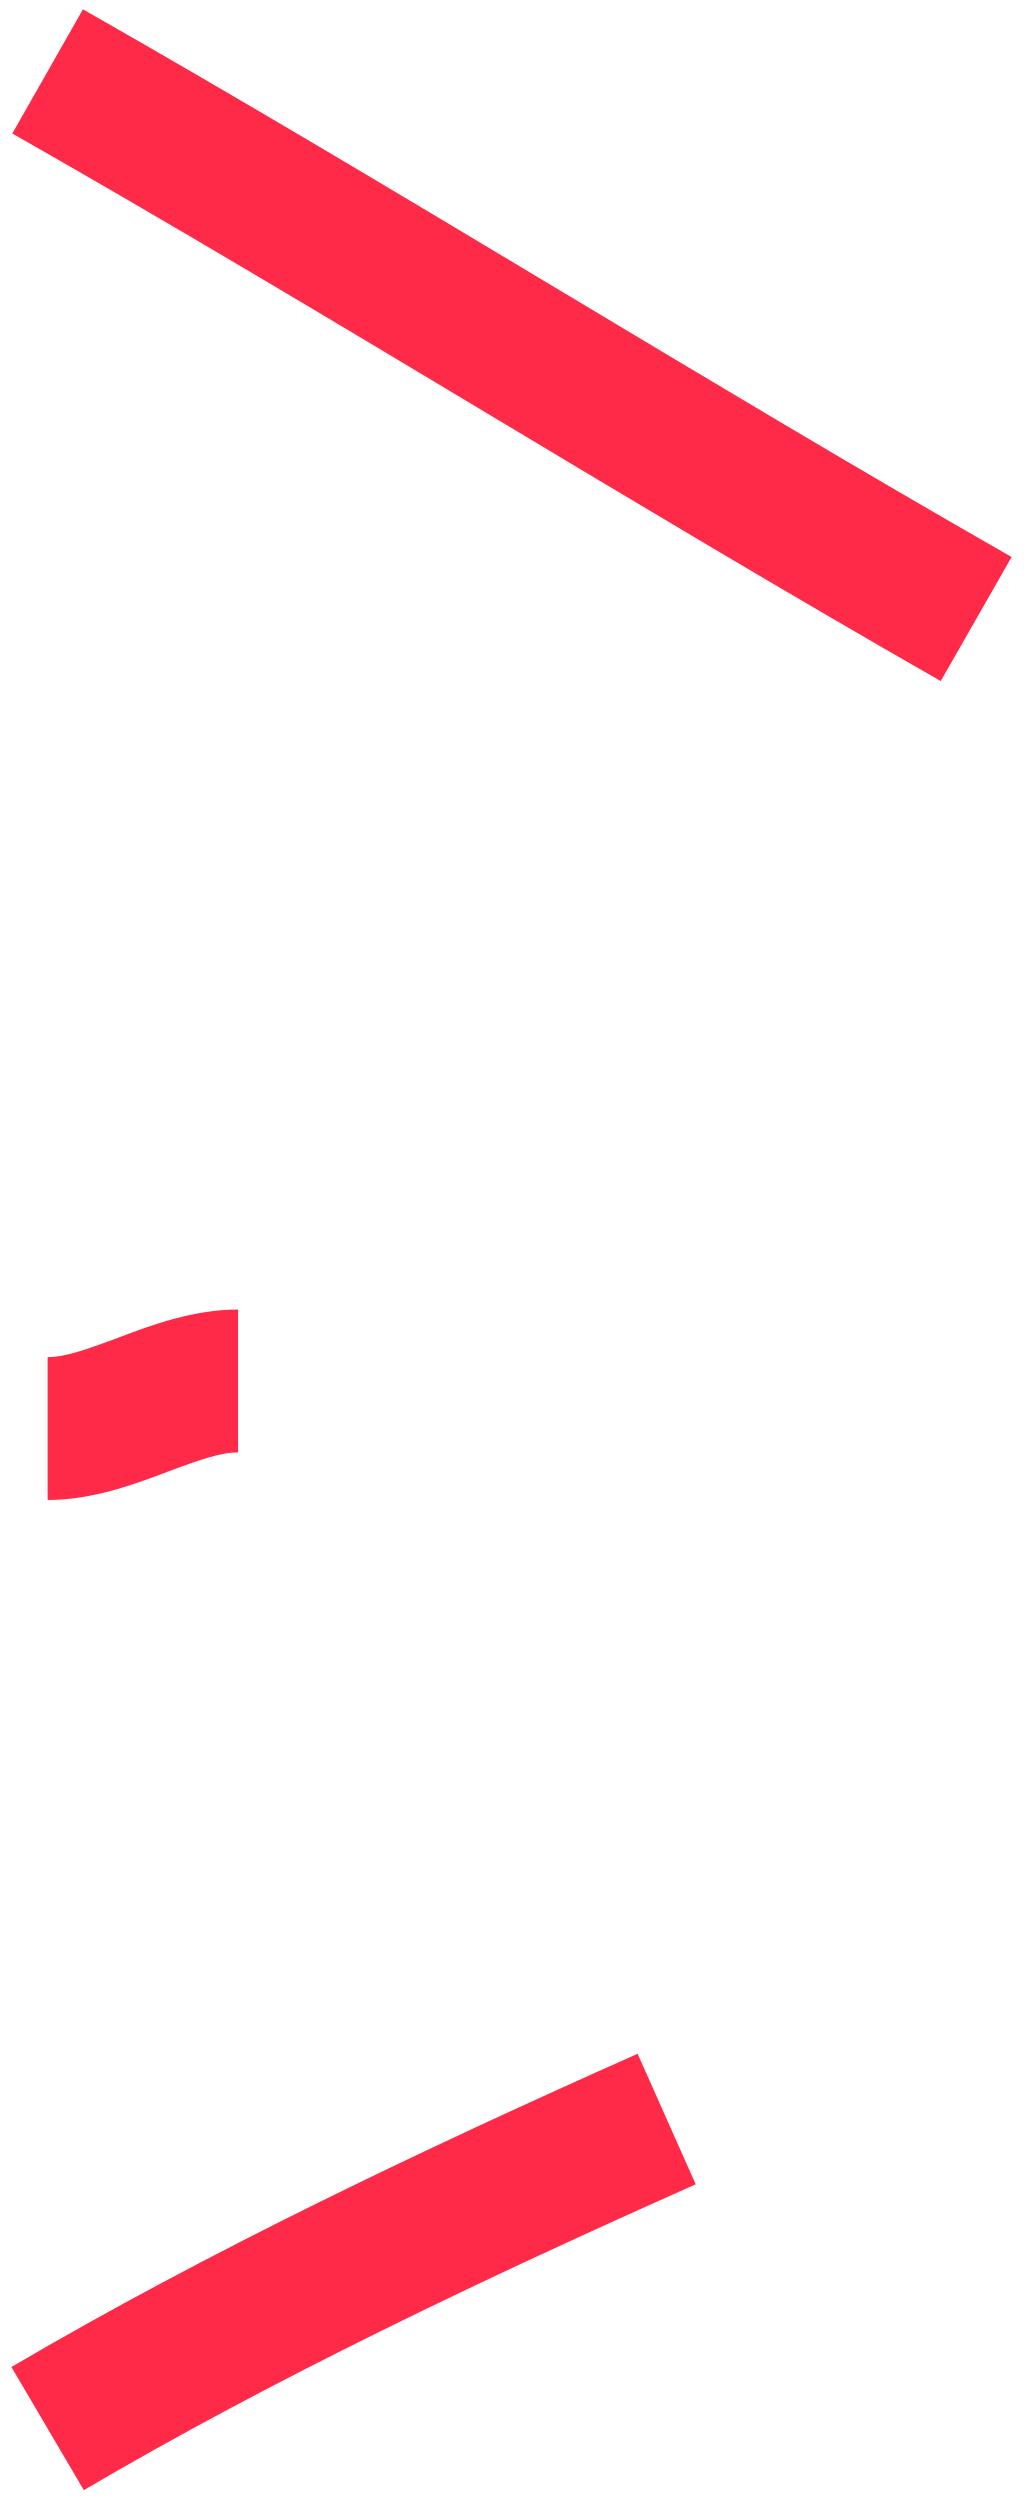
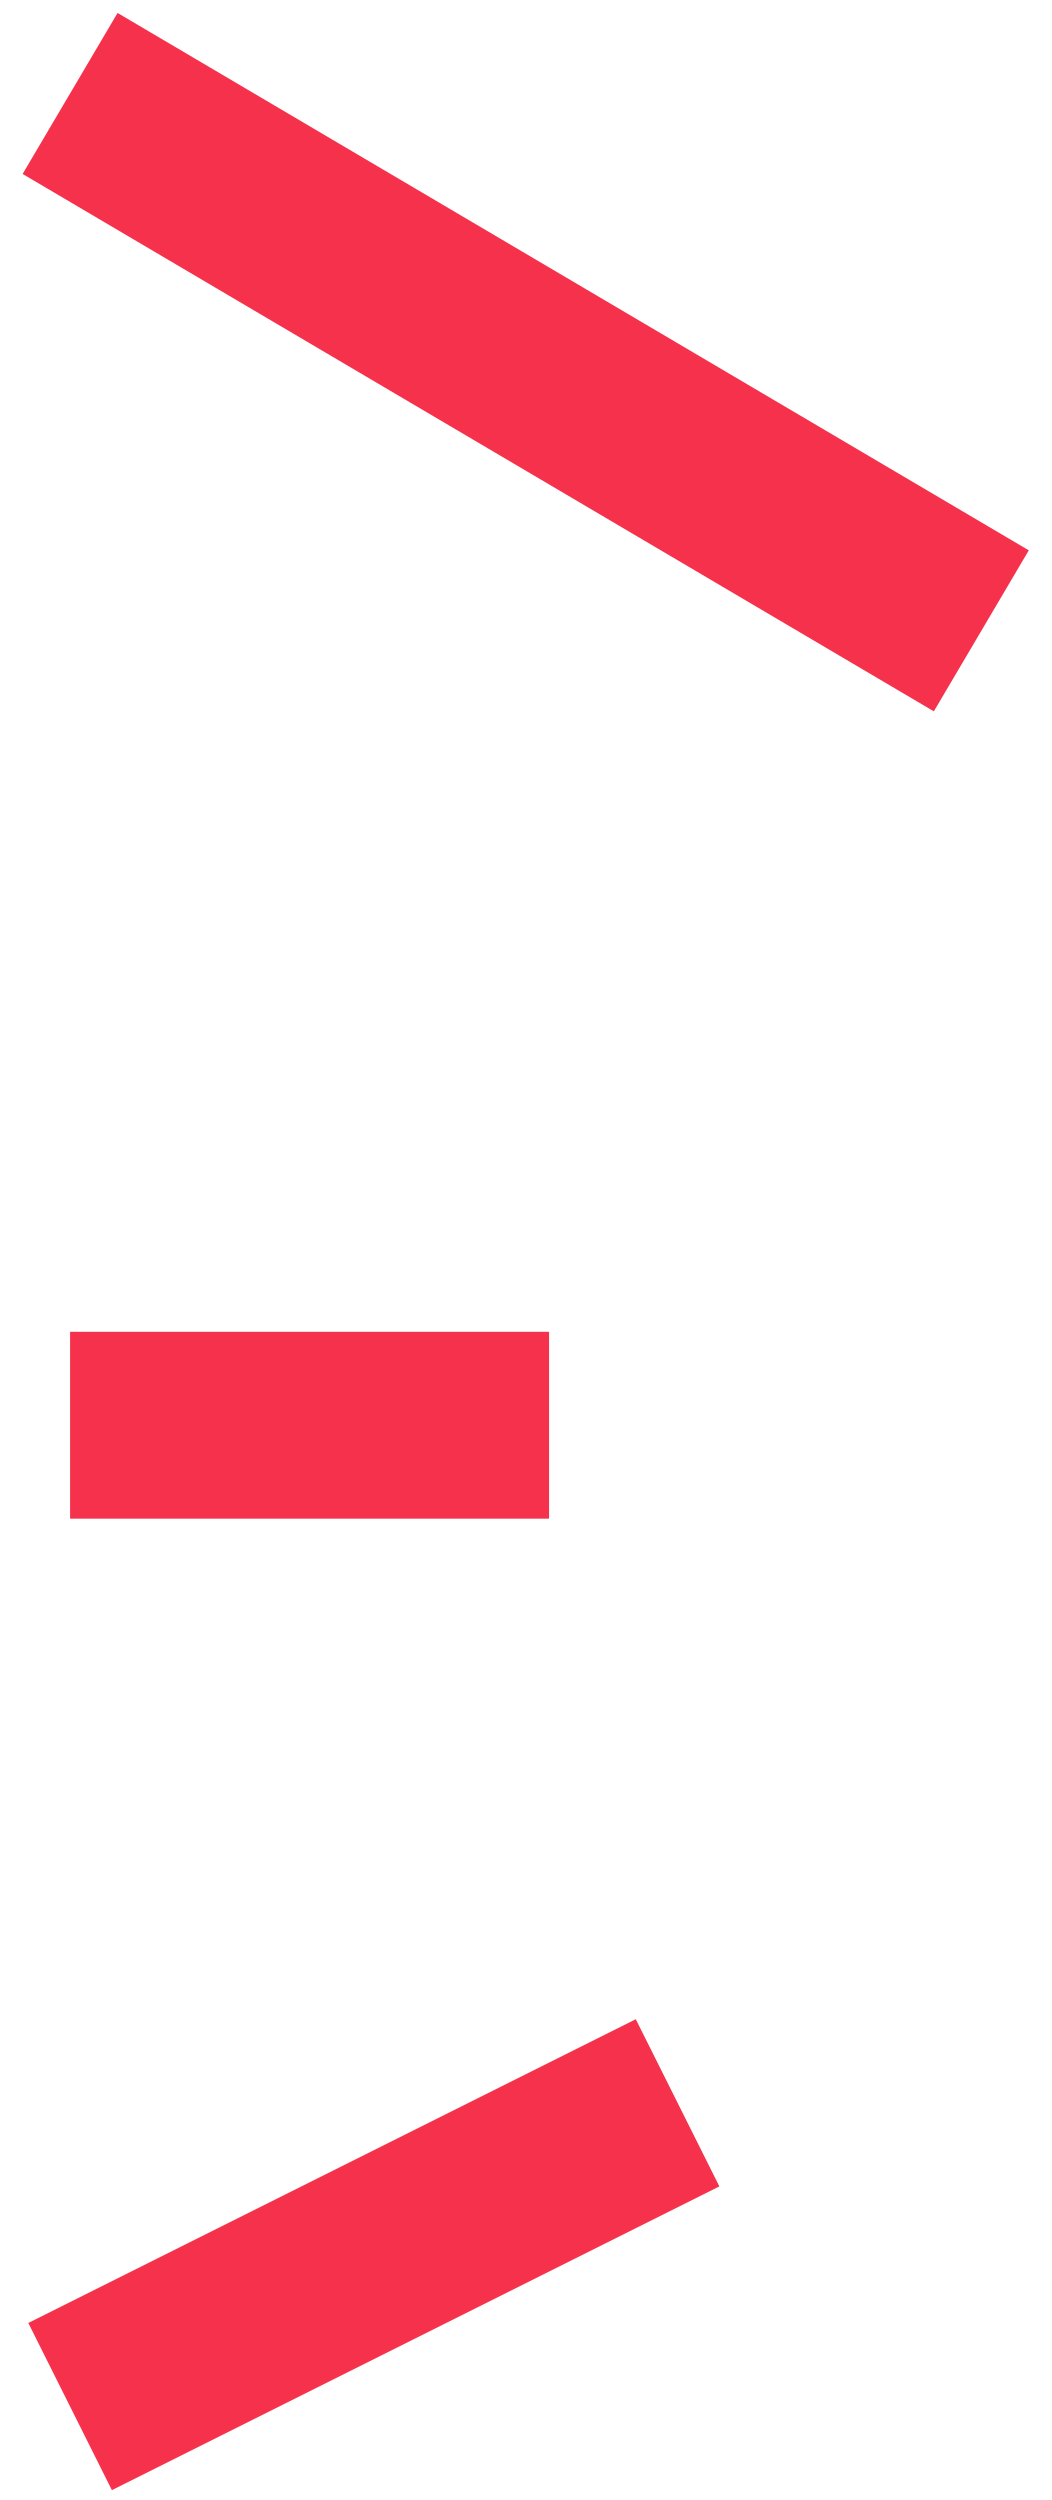
- <svg xmlns="http://www.w3.org/2000/svg" width="43" height="105" viewBox="0 0 43 105" fill="none">
-   <path fill-rule="evenodd" clip-rule="evenodd" d="M23.47 12.17C29.809 15.972 36.118 19.756 42.488 23.395L39.511 28.605C33.085 24.933 26.729 21.122 20.406 17.329L19.96 17.061C13.479 13.175 7.03 9.312 0.517 5.608L3.483 0.392C10.066 4.136 16.573 8.034 23.046 11.916L23.47 12.17ZM5.108 56.129C6.324 55.671 8.108 55 10 55V61C9.307 61 8.499 61.265 7.05 61.809C6.995 61.83 6.938 61.851 6.88 61.873C5.666 62.33 3.886 63 2 63V57C2.687 57 3.491 56.736 4.943 56.191C4.997 56.171 5.052 56.15 5.108 56.129ZM0.479 99.414C8.757 94.549 17.849 90.234 26.78 86.259L29.22 91.741C20.356 95.686 11.505 99.893 3.52 104.586L0.479 99.414Z" fill="#FF2948" />
+ <svg xmlns="http://www.w3.org/2000/svg" width="45" height="107" viewBox="0 0 45 107" fill="none">
+   <path d="M23.5 61H3M42 27L3 4M29 90L3 103" stroke="#F5314B" stroke-width="8" />
</svg>
